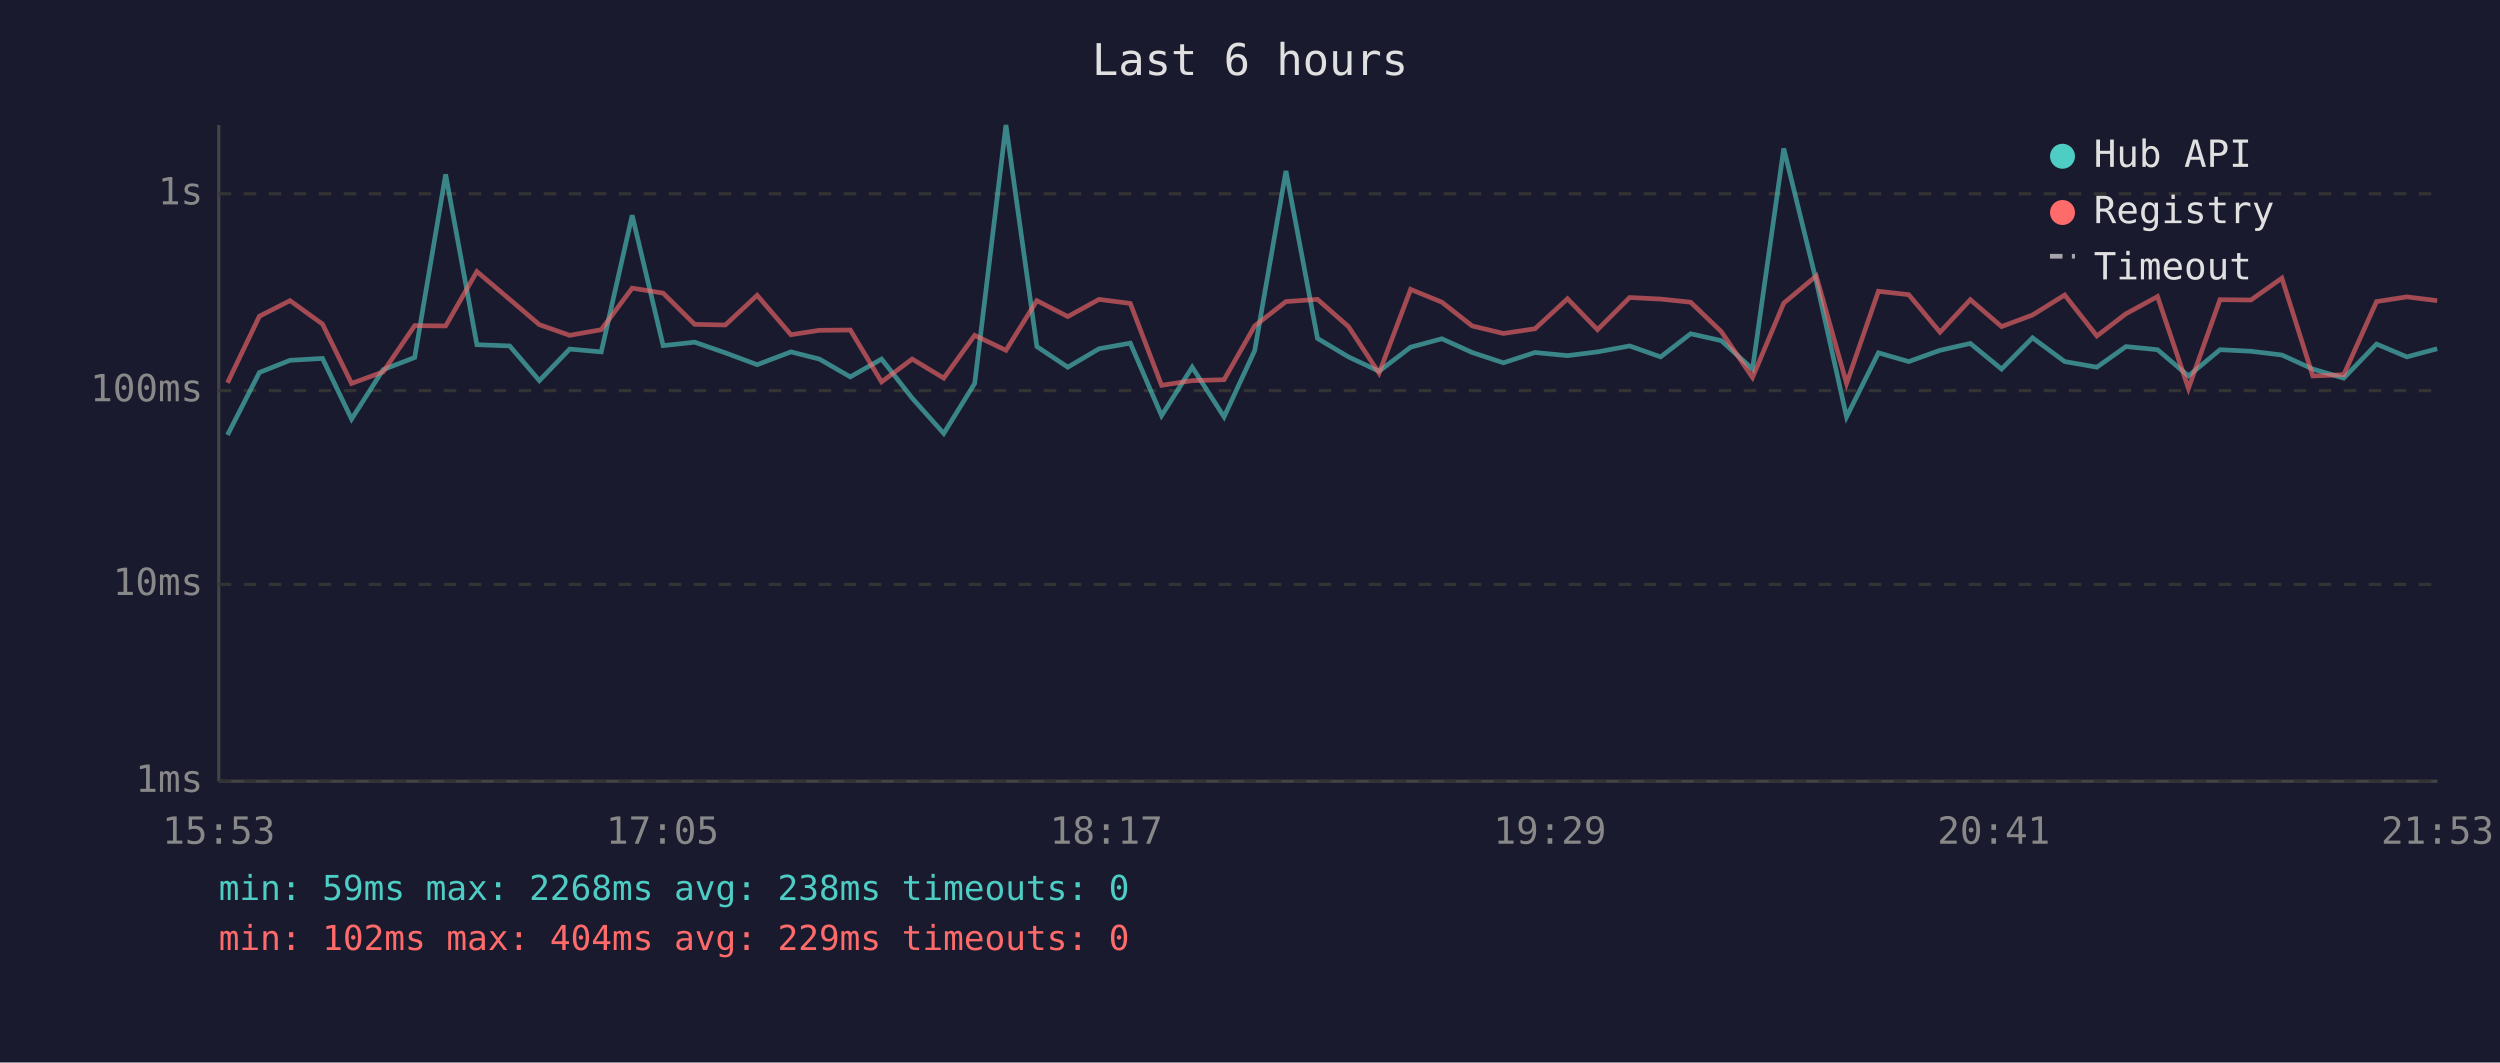
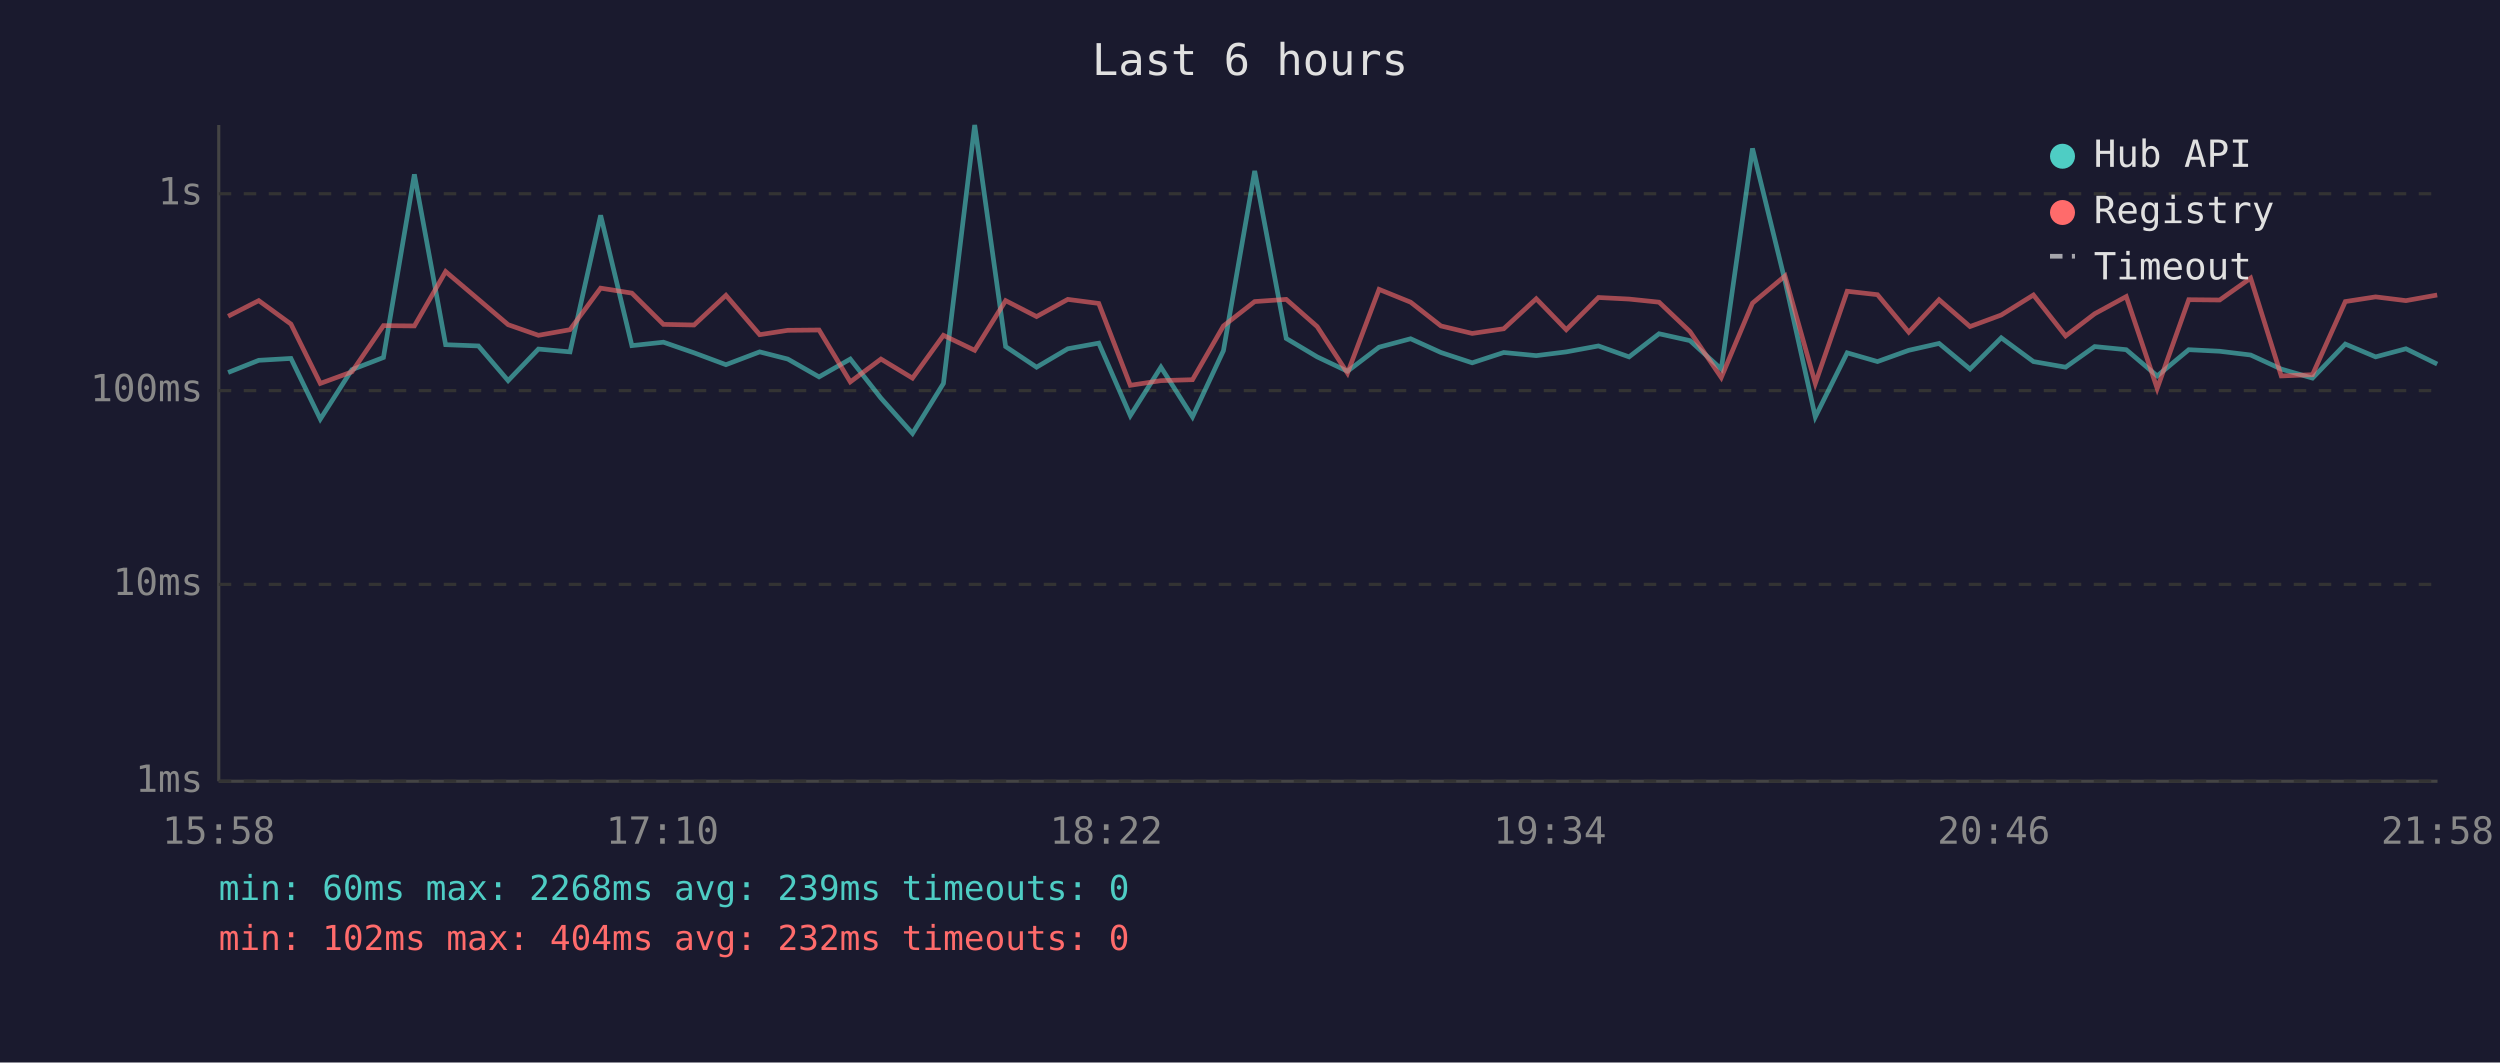
<svg xmlns="http://www.w3.org/2000/svg" viewBox="0 0 800 340" font-family="monospace" font-size="12">
  <rect width="800" height="340" fill="#1a1a2e" />
  <text x="400" y="24" fill="#e0e0e0" font-size="14" text-anchor="middle">Last 6 hours</text>
  <line x1="70" y1="40" x2="70" y2="250" stroke="#444" stroke-width="1" />
  <line x1="70" y1="250" x2="780" y2="250" stroke="#444" stroke-width="1" />
  <line x1="70" y1="250" x2="780" y2="250" stroke="#333" stroke-width="1" stroke-dasharray="4" />
  <text x="65" y="250" fill="#888" text-anchor="end" dominant-baseline="middle">1ms</text>
  <line x1="70" y1="187" x2="780" y2="187" stroke="#333" stroke-width="1" stroke-dasharray="4" />
  <text x="65" y="187" fill="#888" text-anchor="end" dominant-baseline="middle">10ms</text>
  <line x1="70" y1="125" x2="780" y2="125" stroke="#333" stroke-width="1" stroke-dasharray="4" />
  <text x="65" y="125" fill="#888" text-anchor="end" dominant-baseline="middle">100ms</text>
  <line x1="70" y1="62" x2="780" y2="62" stroke="#333" stroke-width="1" stroke-dasharray="4" />
  <text x="65" y="62" fill="#888" text-anchor="end" dominant-baseline="middle">1s</text>
-   <text x="70" y="270" fill="#888" text-anchor="middle">15:53</text>
-   <text x="212" y="270" fill="#888" text-anchor="middle">17:05</text>
-   <text x="354" y="270" fill="#888" text-anchor="middle">18:17</text>
-   <text x="496" y="270" fill="#888" text-anchor="middle">19:29</text>
-   <text x="638" y="270" fill="#888" text-anchor="middle">20:41</text>
-   <text x="780" y="270" fill="#888" text-anchor="middle">21:53</text>
-   <polyline points="72.8,139.2 83.0,119.2 92.8,115.3 103.2,114.7 112.5,134.1 122.6,118.3 132.7,114.4 142.6,55.8 152.6,110.3 163.1,110.7 172.6,121.8 182.3,111.7 192.4,112.6 202.3,68.9 212.2,110.6 222.3,109.5 232.1,112.9 242.3,116.7 253.1,112.6 262.2,114.9 272.1,120.6 282.1,114.9 291.9,127.4 302.0,138.7 311.9,122.7 321.9,40.0 331.8,110.9 341.7,117.5 351.7,111.6 361.7,109.8 371.7,133.0 381.5,117.5 391.7,133.4 401.5,112.2 411.5,54.7 421.6,108.3 431.5,114.2 441.3,118.8 451.4,111.1 461.4,108.4 471.1,112.8 481.1,116.1 491.2,112.8 501.6,113.8 511.2,112.6 521.5,110.7 531.4,114.2 541.0,106.8 550.8,109.0 560.8,118.1 570.8,47.5 581.2,89.9 590.9,133.4 601.1,112.9 610.8,115.7 620.8,112.1 630.5,109.9 640.5,118.1 650.4,108.1 660.7,115.7 671.0,117.5 680.3,110.9 690.4,111.9 700.3,120.3 710.4,111.9 720.3,112.4 730.2,113.6 740.1,118.1 750.0,121.0 760.5,110.1 770.2,114.2 779.9,111.6" fill="none" stroke="#4ecdc4" stroke-width="1.5" opacity="0.6" />
-   <polyline points="72.8,122.5 83.0,101.2 92.8,96.2 103.2,103.7 112.5,122.7 122.6,119.0 132.7,104.2 142.6,104.3 152.6,86.9 163.1,95.8 172.6,103.9 182.3,107.3 192.4,105.5 202.3,92.2 212.2,93.8 222.3,103.8 232.1,104.0 242.3,94.5 253.1,107.1 262.2,105.7 272.1,105.6 282.1,122.2 291.9,114.9 302.0,121.0 311.9,107.3 321.9,112.1 331.8,96.2 341.7,101.3 351.7,95.8 361.7,97.1 371.7,123.3 381.5,121.8 391.7,121.5 401.5,104.3 411.5,96.5 421.6,95.8 431.5,104.5 441.3,119.4 451.4,92.6 461.4,96.7 471.1,104.3 481.1,106.7 491.2,105.2 501.6,95.6 511.2,105.5 521.5,95.2 531.4,95.7 541.0,96.7 550.8,106.1 560.8,120.8 570.8,97.0 581.2,88.3 590.9,122.7 601.1,93.2 610.8,94.3 620.8,106.3 630.5,95.9 640.5,104.5 650.4,100.8 660.7,94.4 671.0,107.5 680.3,100.4 690.4,94.9 700.3,124.3 710.4,95.9 720.3,96.0 730.2,89.0 740.1,120.3 750.0,119.9 760.5,96.5 770.2,95.0 779.9,96.2" fill="none" stroke="#ff6b6b" stroke-width="1.5" opacity="0.6" />
+   <text x="70" y="270" fill="#888" text-anchor="middle">15:58</text>
+   <text x="212" y="270" fill="#888" text-anchor="middle">17:10</text>
+   <text x="354" y="270" fill="#888" text-anchor="middle">18:22</text>
+   <text x="496" y="270" fill="#888" text-anchor="middle">19:34</text>
+   <text x="638" y="270" fill="#888" text-anchor="middle">20:46</text>
+   <text x="780" y="270" fill="#888" text-anchor="middle">21:58</text>
+   <polyline points="73.0,119.2 82.8,115.3 93.1,114.7 102.5,134.1 112.6,118.3 122.7,114.4 132.6,55.8 142.6,110.3 153.1,110.7 162.6,121.8 172.3,111.7 182.4,112.6 192.2,68.9 202.2,110.6 212.3,109.5 222.1,112.9 232.3,116.7 243.1,112.6 252.1,114.9 262.1,120.6 272.1,114.9 281.9,127.4 292.0,138.7 301.9,122.7 311.9,40.0 321.8,110.9 331.7,117.5 341.7,111.6 351.6,109.8 361.7,133.0 371.5,117.5 381.6,133.4 391.5,112.2 401.5,54.7 411.6,108.3 421.5,114.2 431.2,118.8 441.3,111.1 451.4,108.4 461.1,112.8 471.1,116.1 481.2,112.8 491.6,113.8 501.2,112.6 511.5,110.7 521.3,114.2 530.9,106.8 540.8,109.0 550.8,118.1 560.8,47.5 571.2,89.9 580.9,133.4 591.1,112.9 600.8,115.7 610.8,112.1 620.5,109.9 630.4,118.1 640.4,108.1 650.7,115.7 661.0,117.5 670.3,110.9 680.4,111.9 690.3,120.3 700.4,111.9 710.3,112.4 720.2,113.6 730.0,118.1 740.0,121.0 750.5,110.1 760.2,114.2 769.9,111.6 779.9,116.5" fill="none" stroke="#4ecdc4" stroke-width="1.5" opacity="0.6" />
+   <polyline points="73.0,101.2 82.8,96.2 93.1,103.7 102.5,122.7 112.6,119.0 122.7,104.2 132.6,104.3 142.6,86.9 153.1,95.8 162.6,103.9 172.3,107.3 182.4,105.5 192.2,92.2 202.2,93.8 212.3,103.8 222.1,104.0 232.3,94.5 243.1,107.1 252.1,105.7 262.1,105.6 272.1,122.2 281.9,114.9 292.0,121.0 301.9,107.3 311.9,112.1 321.8,96.2 331.7,101.3 341.7,95.8 351.6,97.1 361.7,123.3 371.5,121.8 381.6,121.5 391.5,104.3 401.5,96.5 411.6,95.8 421.5,104.5 431.2,119.4 441.3,92.6 451.4,96.7 461.1,104.3 471.1,106.7 481.2,105.2 491.6,95.6 501.2,105.5 511.5,95.2 521.3,95.7 530.9,96.7 540.8,106.1 550.8,120.8 560.8,97.0 571.2,88.3 580.9,122.7 591.1,93.2 600.8,94.3 610.8,106.3 620.5,95.9 630.4,104.5 640.4,100.8 650.7,94.4 661.0,107.5 670.3,100.4 680.4,94.9 690.3,124.3 700.4,95.9 710.3,96.0 720.2,89.0 730.0,120.3 740.0,119.9 750.5,96.5 760.2,95.0 769.9,96.2 779.9,94.4" fill="none" stroke="#ff6b6b" stroke-width="1.5" opacity="0.6" />
  <circle cx="660" cy="50" r="4" fill="#4ecdc4" />
  <text x="670" y="50" fill="#e0e0e0" dominant-baseline="middle">Hub API</text>
  <circle cx="660" cy="68" r="4" fill="#ff6b6b" />
  <text x="670" y="68" fill="#e0e0e0" dominant-baseline="middle">Registry</text>
  <line x1="656" y1="82" x2="664" y2="82" stroke="#e0e0e0" stroke-width="1.5" stroke-dasharray="4,3" opacity="0.7" />
  <text x="670" y="86" fill="#e0e0e0" dominant-baseline="middle">Timeout</text>
-   <text x="70" y="288" fill="#4ecdc4" font-size="11">min: 59ms  max: 2268ms  avg: 238ms  timeouts: 0</text>
-   <text x="70" y="304" fill="#ff6b6b" font-size="11">min: 102ms  max: 404ms  avg: 229ms  timeouts: 0</text>
+   <text x="70" y="288" fill="#4ecdc4" font-size="11">min: 60ms  max: 2268ms  avg: 239ms  timeouts: 0</text>
+   <text x="70" y="304" fill="#ff6b6b" font-size="11">min: 102ms  max: 404ms  avg: 232ms  timeouts: 0</text>
</svg>
